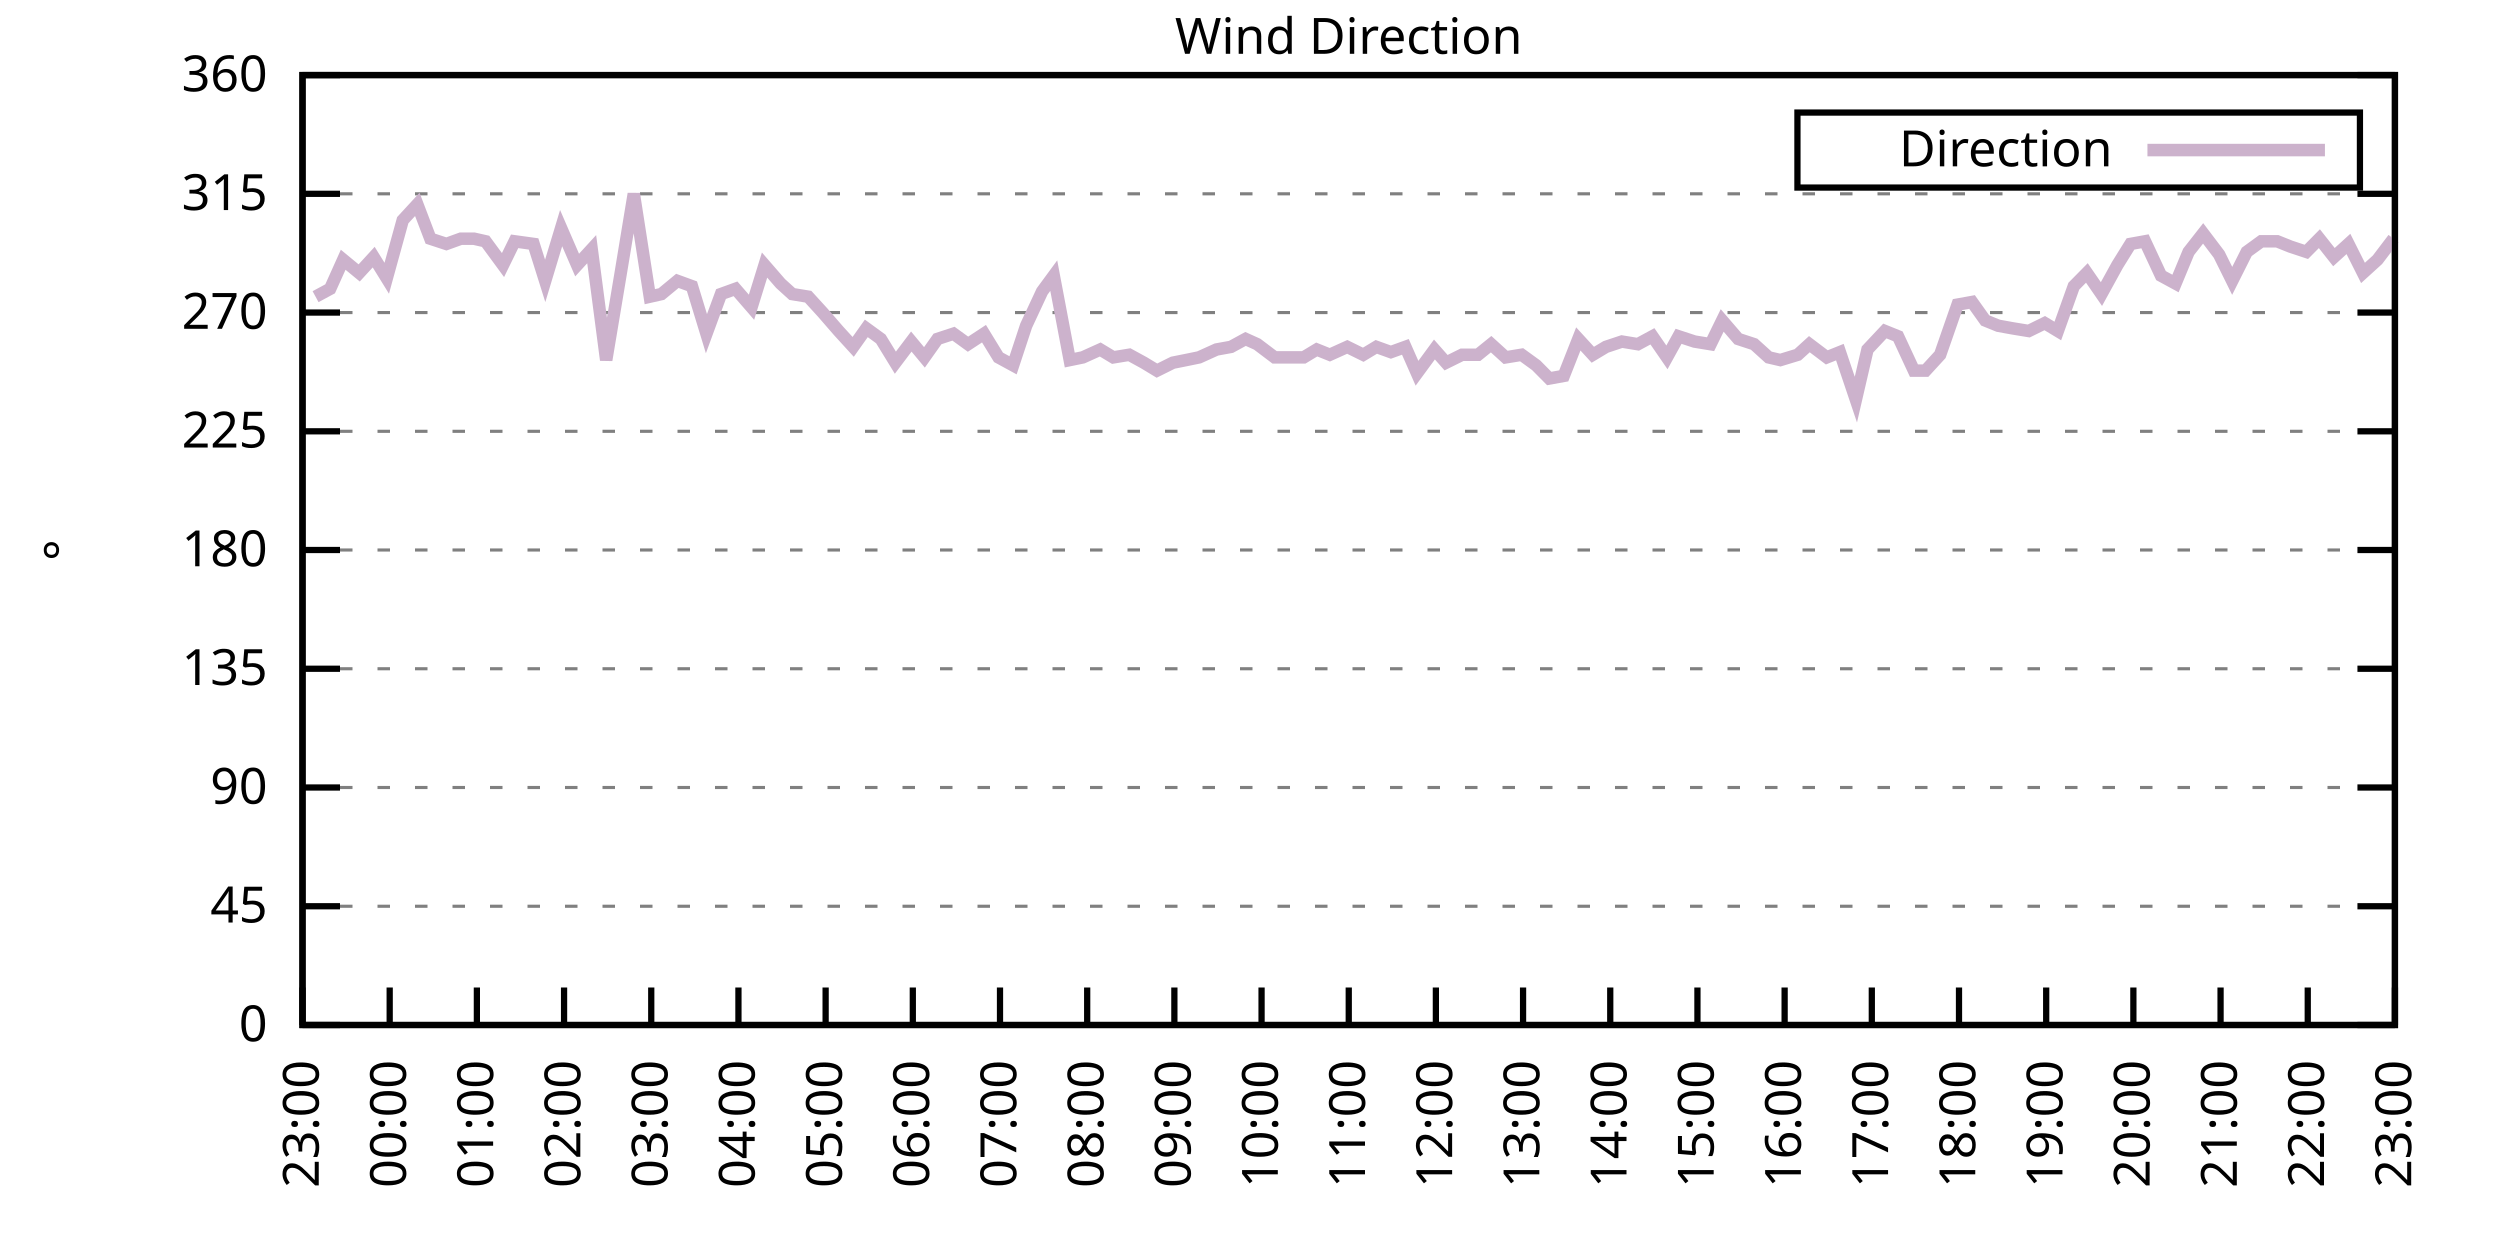
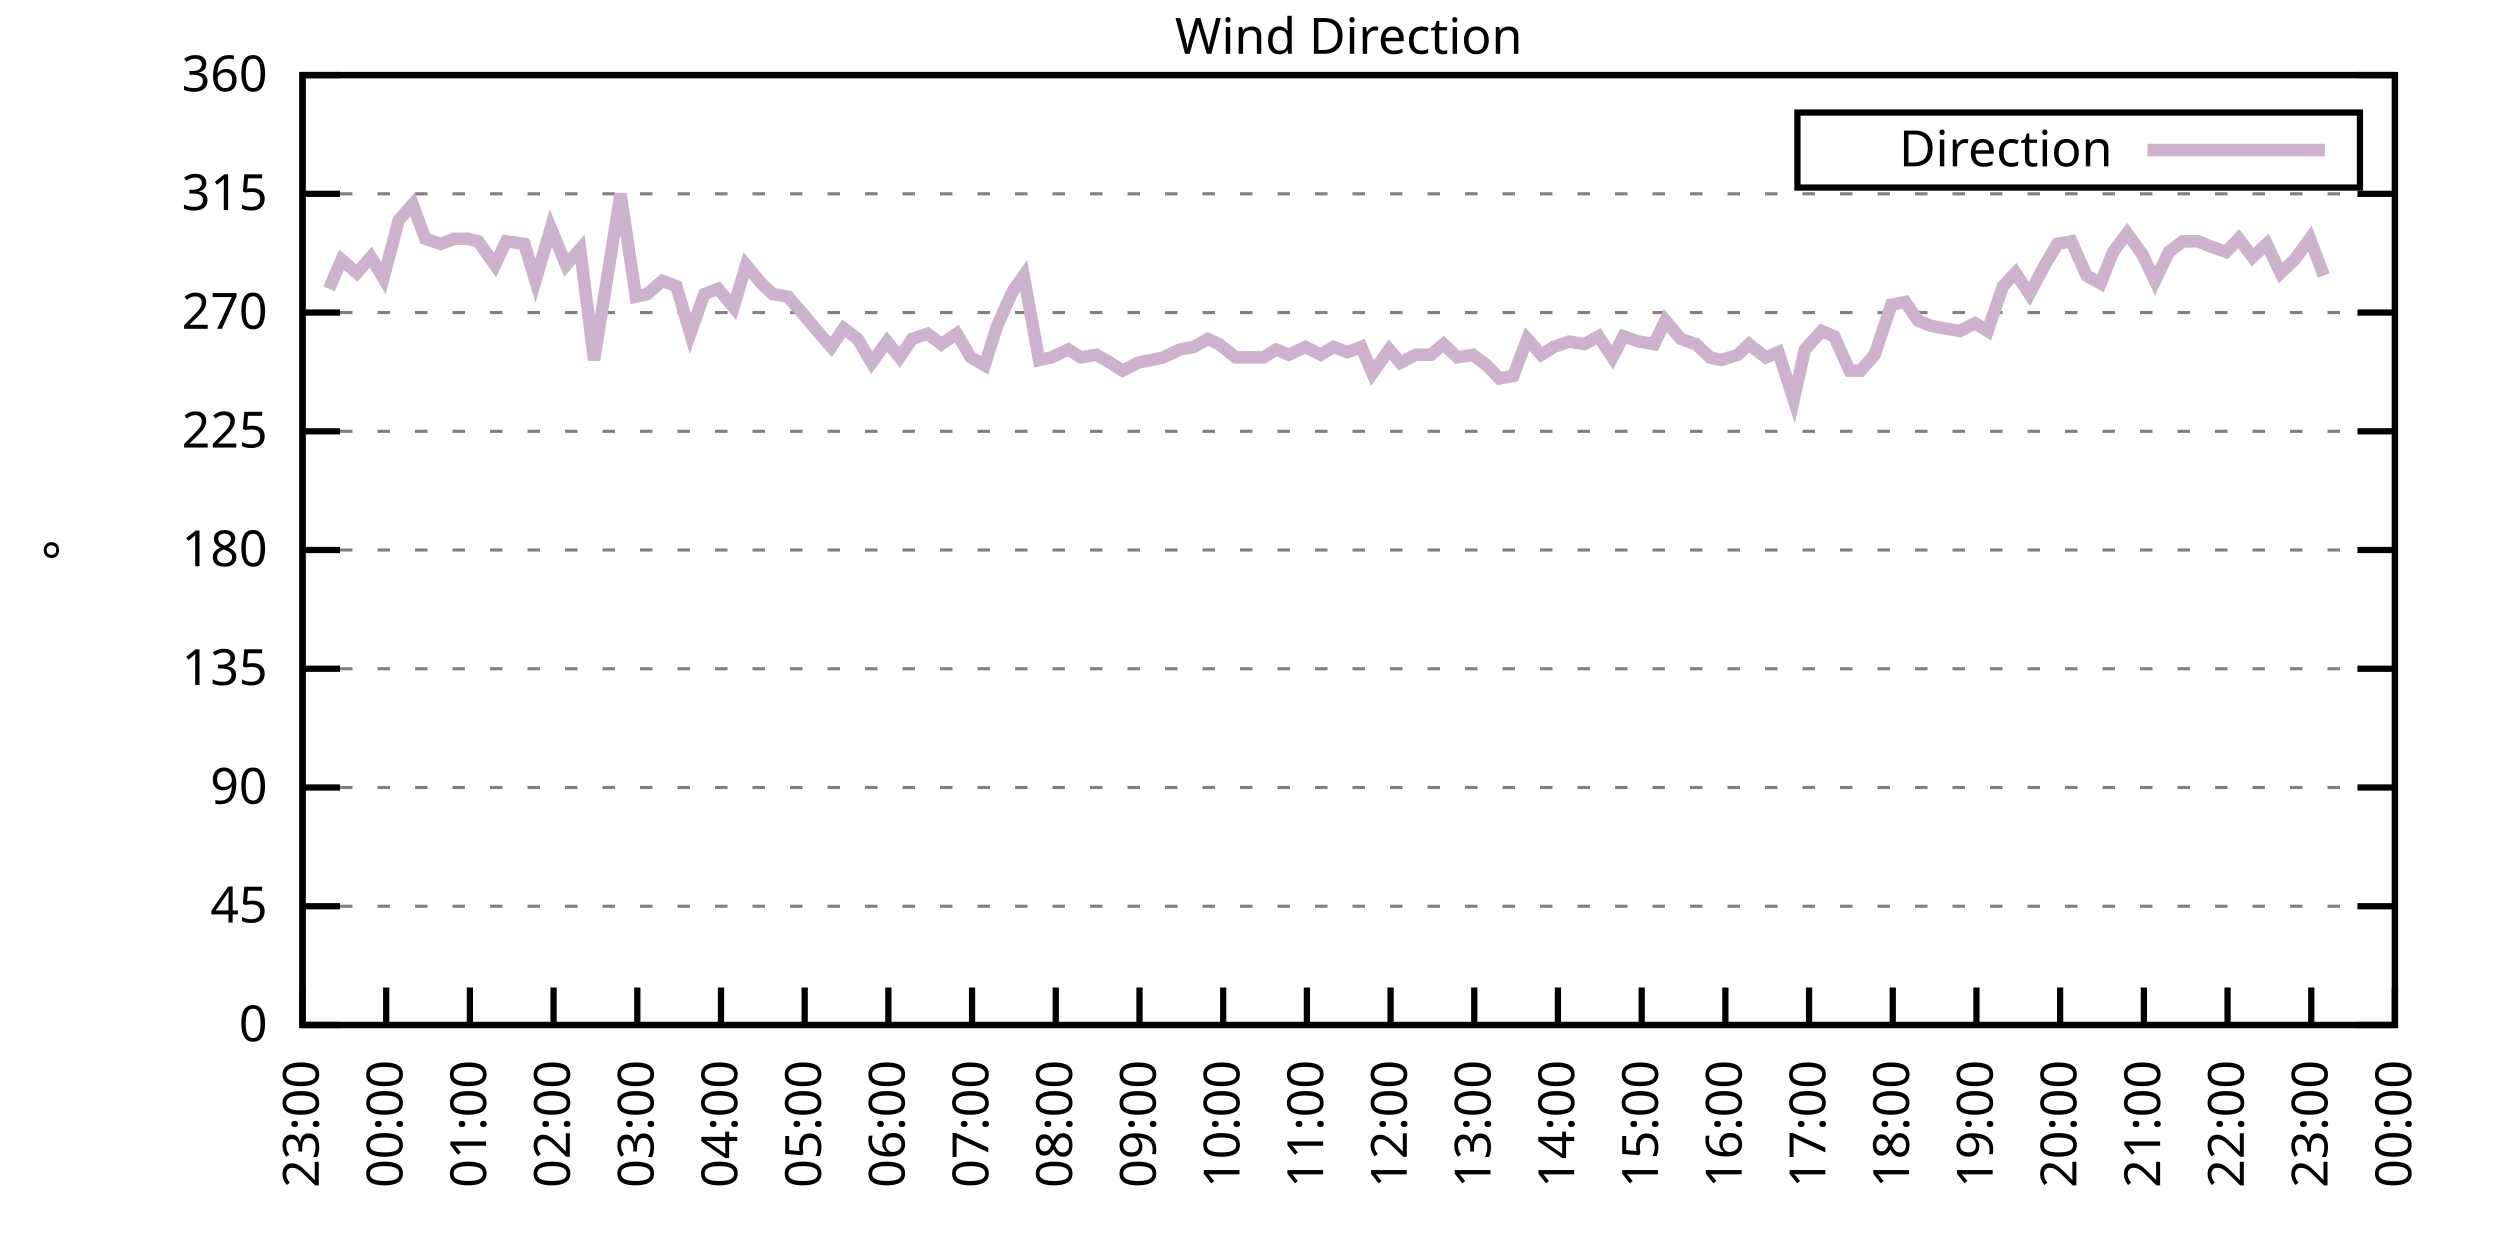
<svg xmlns="http://www.w3.org/2000/svg" xmlns:xlink="http://www.w3.org/1999/xlink" width="400" height="200" viewBox="0 0 400 200">
  <g id="gnuplot_canvas">
    <rect x="0" y="0" width="400" height="200" fill="none" />
    <defs>
      <circle id="gpDot" r="0.5" stroke-width="0.5" stroke="currentColor" />
      <path id="gpPt0" stroke-width="0.333" stroke="currentColor" d="M-1,0 h2 M0,-1 v2" />
      <path id="gpPt1" stroke-width="0.333" stroke="currentColor" d="M-1,-1 L1,1 M1,-1 L-1,1" />
      <path id="gpPt2" stroke-width="0.333" stroke="currentColor" d="M-1,0 L1,0 M0,-1 L0,1 M-1,-1 L1,1 M-1,1 L1,-1" />
      <rect id="gpPt3" stroke-width="0.333" stroke="currentColor" x="-1" y="-1" width="2" height="2" />
      <rect id="gpPt4" stroke-width="0.333" stroke="currentColor" fill="currentColor" x="-1" y="-1" width="2" height="2" />
      <circle id="gpPt5" stroke-width="0.333" stroke="currentColor" cx="0" cy="0" r="1" />
      <use xlink:href="#gpPt5" id="gpPt6" fill="currentColor" stroke="none" />
      <path id="gpPt7" stroke-width="0.333" stroke="currentColor" d="M0,-1.33 L-1.33,0.67 L1.33,0.67 z" />
      <use xlink:href="#gpPt7" id="gpPt8" fill="currentColor" stroke="none" />
      <use xlink:href="#gpPt7" id="gpPt9" stroke="currentColor" transform="rotate(180)" />
      <use xlink:href="#gpPt9" id="gpPt10" fill="currentColor" stroke="none" />
      <use xlink:href="#gpPt3" id="gpPt11" stroke="currentColor" transform="rotate(45)" />
      <use xlink:href="#gpPt11" id="gpPt12" fill="currentColor" stroke="none" />
      <path id="gpPt13" stroke-width="0.333" stroke="currentColor" d="M0,1.330 L1.265,0.411 L0.782,-1.067 L-0.782,-1.076 L-1.265,0.411 z" />
      <use xlink:href="#gpPt13" id="gpPt14" fill="currentColor" stroke="none" />
      <filter id="textbox" filterUnits="objectBoundingBox" x="0" y="0" height="1" width="1">
        <feFlood flood-color="white" flood-opacity="1" result="bgnd" />
        <feComposite in="SourceGraphic" in2="bgnd" operator="atop" />
      </filter>
      <filter id="greybox" filterUnits="objectBoundingBox" x="0" y="0" height="1" width="1">
        <feFlood flood-color="lightgrey" flood-opacity="1" result="grey" />
        <feComposite in="SourceGraphic" in2="grey" operator="atop" />
      </filter>
    </defs>
    <g fill="none" color="white" stroke="currentColor" stroke-width="1.00" stroke-linecap="butt" stroke-linejoin="miter">
</g>
    <g fill="none" color="black" stroke="currentColor" stroke-width="1.00" stroke-linecap="butt" stroke-linejoin="miter">
      <g stroke="none" shape-rendering="crispEdges">
        <polygon fill="rgb(255, 255, 255)" points="48.40,164.00 383.18,164.00 383.18,12.02 48.40,12.02 " />
      </g>
    </g>
    <g fill="none" color="black" stroke="currentColor" stroke-width="1.00" stroke-linecap="butt" stroke-linejoin="miter">
</g>
    <g fill="none" color="black" stroke="black" stroke-width="0.50" stroke-linecap="butt" stroke-linejoin="miter">
</g>
    <g fill="none" color="gray" stroke="currentColor" stroke-width="0.50" stroke-linecap="butt" stroke-linejoin="miter">
      <path stroke="gray" stroke-dasharray="2,4" class="gridline" d="M48.40,164.00 L383.19,164.00  " />
    </g>
    <g fill="none" color="gray" stroke="gray" stroke-width="1.00" stroke-linecap="butt" stroke-linejoin="miter">
</g>
    <g fill="none" color="black" stroke="currentColor" stroke-width="1.00" stroke-linecap="butt" stroke-linejoin="miter">
      <path stroke="black" d="M48.40,164.00 L54.40,164.00 M383.19,164.00 L377.19,164.00  " />
      <g transform="translate(42.80,166.60)" stroke="none" fill="black" font-family="Sans" font-size="8.00" text-anchor="end">
        <text>
          <tspan font-family="Sans"> 0</tspan>
        </text>
      </g>
    </g>
    <g fill="none" color="black" stroke="currentColor" stroke-width="1.00" stroke-linecap="butt" stroke-linejoin="miter">
</g>
    <g fill="none" color="black" stroke="black" stroke-width="0.50" stroke-linecap="butt" stroke-linejoin="miter">
</g>
    <g fill="none" color="gray" stroke="currentColor" stroke-width="0.50" stroke-linecap="butt" stroke-linejoin="miter">
      <path stroke="gray" stroke-dasharray="2,4" class="gridline" d="M48.40,145.00 L383.19,145.00  " />
    </g>
    <g fill="none" color="gray" stroke="gray" stroke-width="1.00" stroke-linecap="butt" stroke-linejoin="miter">
</g>
    <g fill="none" color="black" stroke="currentColor" stroke-width="1.00" stroke-linecap="butt" stroke-linejoin="miter">
      <path stroke="black" d="M48.40,145.00 L54.40,145.00 M383.19,145.00 L377.19,145.00  " />
      <g transform="translate(42.80,147.60)" stroke="none" fill="black" font-family="Sans" font-size="8.00" text-anchor="end">
        <text>
          <tspan font-family="Sans"> 45</tspan>
        </text>
      </g>
    </g>
    <g fill="none" color="black" stroke="currentColor" stroke-width="1.00" stroke-linecap="butt" stroke-linejoin="miter">
</g>
    <g fill="none" color="black" stroke="black" stroke-width="0.50" stroke-linecap="butt" stroke-linejoin="miter">
</g>
    <g fill="none" color="gray" stroke="currentColor" stroke-width="0.50" stroke-linecap="butt" stroke-linejoin="miter">
      <path stroke="gray" stroke-dasharray="2,4" class="gridline" d="M48.40,126.00 L383.19,126.00  " />
    </g>
    <g fill="none" color="gray" stroke="gray" stroke-width="1.00" stroke-linecap="butt" stroke-linejoin="miter">
</g>
    <g fill="none" color="black" stroke="currentColor" stroke-width="1.00" stroke-linecap="butt" stroke-linejoin="miter">
      <path stroke="black" d="M48.40,126.00 L54.40,126.00 M383.19,126.00 L377.19,126.00  " />
      <g transform="translate(42.80,128.60)" stroke="none" fill="black" font-family="Sans" font-size="8.00" text-anchor="end">
        <text>
          <tspan font-family="Sans"> 90</tspan>
        </text>
      </g>
    </g>
    <g fill="none" color="black" stroke="currentColor" stroke-width="1.00" stroke-linecap="butt" stroke-linejoin="miter">
</g>
    <g fill="none" color="black" stroke="black" stroke-width="0.50" stroke-linecap="butt" stroke-linejoin="miter">
</g>
    <g fill="none" color="gray" stroke="currentColor" stroke-width="0.50" stroke-linecap="butt" stroke-linejoin="miter">
      <path stroke="gray" stroke-dasharray="2,4" class="gridline" d="M48.40,107.00 L383.19,107.00  " />
    </g>
    <g fill="none" color="gray" stroke="gray" stroke-width="1.00" stroke-linecap="butt" stroke-linejoin="miter">
</g>
    <g fill="none" color="black" stroke="currentColor" stroke-width="1.00" stroke-linecap="butt" stroke-linejoin="miter">
      <path stroke="black" d="M48.40,107.00 L54.40,107.00 M383.19,107.00 L377.19,107.00  " />
      <g transform="translate(42.80,109.60)" stroke="none" fill="black" font-family="Sans" font-size="8.00" text-anchor="end">
        <text>
          <tspan font-family="Sans"> 135</tspan>
        </text>
      </g>
    </g>
    <g fill="none" color="black" stroke="currentColor" stroke-width="1.00" stroke-linecap="butt" stroke-linejoin="miter">
</g>
    <g fill="none" color="black" stroke="black" stroke-width="0.50" stroke-linecap="butt" stroke-linejoin="miter">
</g>
    <g fill="none" color="gray" stroke="currentColor" stroke-width="0.50" stroke-linecap="butt" stroke-linejoin="miter">
      <path stroke="gray" stroke-dasharray="2,4" class="gridline" d="M48.40,88.00 L383.19,88.00  " />
    </g>
    <g fill="none" color="gray" stroke="gray" stroke-width="1.00" stroke-linecap="butt" stroke-linejoin="miter">
</g>
    <g fill="none" color="black" stroke="currentColor" stroke-width="1.00" stroke-linecap="butt" stroke-linejoin="miter">
      <path stroke="black" d="M48.40,88.00 L54.40,88.00 M383.19,88.00 L377.19,88.00  " />
      <g transform="translate(42.80,90.60)" stroke="none" fill="black" font-family="Sans" font-size="8.00" text-anchor="end">
        <text>
          <tspan font-family="Sans"> 180</tspan>
        </text>
      </g>
    </g>
    <g fill="none" color="black" stroke="currentColor" stroke-width="1.00" stroke-linecap="butt" stroke-linejoin="miter">
</g>
    <g fill="none" color="black" stroke="black" stroke-width="0.50" stroke-linecap="butt" stroke-linejoin="miter">
</g>
    <g fill="none" color="gray" stroke="currentColor" stroke-width="0.50" stroke-linecap="butt" stroke-linejoin="miter">
      <path stroke="gray" stroke-dasharray="2,4" class="gridline" d="M48.40,69.01 L383.19,69.01  " />
    </g>
    <g fill="none" color="gray" stroke="gray" stroke-width="1.00" stroke-linecap="butt" stroke-linejoin="miter">
</g>
    <g fill="none" color="black" stroke="currentColor" stroke-width="1.00" stroke-linecap="butt" stroke-linejoin="miter">
      <path stroke="black" d="M48.40,69.01 L54.40,69.01 M383.19,69.01 L377.19,69.01  " />
      <g transform="translate(42.80,71.61)" stroke="none" fill="black" font-family="Sans" font-size="8.00" text-anchor="end">
        <text>
          <tspan font-family="Sans"> 225</tspan>
        </text>
      </g>
    </g>
    <g fill="none" color="black" stroke="currentColor" stroke-width="1.00" stroke-linecap="butt" stroke-linejoin="miter">
</g>
    <g fill="none" color="black" stroke="black" stroke-width="0.50" stroke-linecap="butt" stroke-linejoin="miter">
</g>
    <g fill="none" color="gray" stroke="currentColor" stroke-width="0.50" stroke-linecap="butt" stroke-linejoin="miter">
      <path stroke="gray" stroke-dasharray="2,4" class="gridline" d="M48.40,50.01 L383.19,50.01  " />
    </g>
    <g fill="none" color="gray" stroke="gray" stroke-width="1.00" stroke-linecap="butt" stroke-linejoin="miter">
</g>
    <g fill="none" color="black" stroke="currentColor" stroke-width="1.00" stroke-linecap="butt" stroke-linejoin="miter">
      <path stroke="black" d="M48.40,50.01 L54.40,50.01 M383.19,50.01 L377.19,50.01  " />
      <g transform="translate(42.80,52.61)" stroke="none" fill="black" font-family="Sans" font-size="8.00" text-anchor="end">
        <text>
          <tspan font-family="Sans"> 270</tspan>
        </text>
      </g>
    </g>
    <g fill="none" color="black" stroke="currentColor" stroke-width="1.00" stroke-linecap="butt" stroke-linejoin="miter">
</g>
    <g fill="none" color="black" stroke="black" stroke-width="0.50" stroke-linecap="butt" stroke-linejoin="miter">
</g>
    <g fill="none" color="gray" stroke="currentColor" stroke-width="0.50" stroke-linecap="butt" stroke-linejoin="miter">
      <path stroke="gray" stroke-dasharray="2,4" class="gridline" d="M48.40,31.01 L383.19,31.01  " />
    </g>
    <g fill="none" color="gray" stroke="gray" stroke-width="1.00" stroke-linecap="butt" stroke-linejoin="miter">
</g>
    <g fill="none" color="black" stroke="currentColor" stroke-width="1.00" stroke-linecap="butt" stroke-linejoin="miter">
      <path stroke="black" d="M48.40,31.01 L54.40,31.01 M383.19,31.01 L377.19,31.01  " />
      <g transform="translate(42.80,33.61)" stroke="none" fill="black" font-family="Sans" font-size="8.00" text-anchor="end">
        <text>
          <tspan font-family="Sans"> 315</tspan>
        </text>
      </g>
    </g>
    <g fill="none" color="black" stroke="currentColor" stroke-width="1.00" stroke-linecap="butt" stroke-linejoin="miter">
</g>
    <g fill="none" color="black" stroke="black" stroke-width="0.50" stroke-linecap="butt" stroke-linejoin="miter">
</g>
    <g fill="none" color="gray" stroke="currentColor" stroke-width="0.50" stroke-linecap="butt" stroke-linejoin="miter">
      <path stroke="gray" stroke-dasharray="2,4" class="gridline" d="M48.40,12.01 L383.19,12.01  " />
    </g>
    <g fill="none" color="gray" stroke="gray" stroke-width="1.00" stroke-linecap="butt" stroke-linejoin="miter">
</g>
    <g fill="none" color="black" stroke="currentColor" stroke-width="1.00" stroke-linecap="butt" stroke-linejoin="miter">
      <path stroke="black" d="M48.40,12.01 L54.40,12.01 M383.19,12.01 L377.19,12.01  " />
      <g transform="translate(42.80,14.61)" stroke="none" fill="black" font-family="Sans" font-size="8.00" text-anchor="end">
        <text>
          <tspan font-family="Sans"> 360</tspan>
        </text>
      </g>
    </g>
    <g fill="none" color="black" stroke="currentColor" stroke-width="1.00" stroke-linecap="butt" stroke-linejoin="miter">
      <path stroke="black" d="M48.40,164.00 L48.40,158.00  " />
      <g transform="translate(51.00,169.60) rotate(270.00)" stroke="none" fill="black" font-family="Sans" font-size="8.00" text-anchor="end">
        <text>
          <tspan font-family="Sans">23:00</tspan>
        </text>
      </g>
    </g>
    <g fill="none" color="black" stroke="currentColor" stroke-width="1.00" stroke-linecap="butt" stroke-linejoin="miter">
-       <path stroke="black" d="M62.35,164.00 L62.35,158.00  " />
-       <g transform="translate(64.95,169.60) rotate(270.00)" stroke="none" fill="black" font-family="Sans" font-size="8.00" text-anchor="end">
+       <path stroke="black" d="M61.79,164.00 L61.79,158.00  " />
+       <g transform="translate(64.39,169.60) rotate(270.00)" stroke="none" fill="black" font-family="Sans" font-size="8.00" text-anchor="end">
        <text>
          <tspan font-family="Sans">00:00</tspan>
        </text>
      </g>
    </g>
    <g fill="none" color="black" stroke="currentColor" stroke-width="1.00" stroke-linecap="butt" stroke-linejoin="miter">
-       <path stroke="black" d="M76.30,164.00 L76.30,158.00  " />
-       <g transform="translate(78.90,169.60) rotate(270.00)" stroke="none" fill="black" font-family="Sans" font-size="8.00" text-anchor="end">
+       <path stroke="black" d="M75.18,164.00 L75.18,158.00  " />
+       <g transform="translate(77.78,169.60) rotate(270.00)" stroke="none" fill="black" font-family="Sans" font-size="8.00" text-anchor="end">
        <text>
          <tspan font-family="Sans">01:00</tspan>
        </text>
      </g>
    </g>
    <g fill="none" color="black" stroke="currentColor" stroke-width="1.00" stroke-linecap="butt" stroke-linejoin="miter">
-       <path stroke="black" d="M90.25,164.00 L90.25,158.00  " />
-       <g transform="translate(92.85,169.60) rotate(270.00)" stroke="none" fill="black" font-family="Sans" font-size="8.00" text-anchor="end">
+       <path stroke="black" d="M88.57,164.00 L88.57,158.00  " />
+       <g transform="translate(91.17,169.60) rotate(270.00)" stroke="none" fill="black" font-family="Sans" font-size="8.00" text-anchor="end">
        <text>
          <tspan font-family="Sans">02:00</tspan>
        </text>
      </g>
    </g>
    <g fill="none" color="black" stroke="currentColor" stroke-width="1.00" stroke-linecap="butt" stroke-linejoin="miter">
-       <path stroke="black" d="M104.20,164.00 L104.20,158.00  " />
-       <g transform="translate(106.80,169.60) rotate(270.00)" stroke="none" fill="black" font-family="Sans" font-size="8.00" text-anchor="end">
+       <path stroke="black" d="M101.97,164.00 L101.97,158.00  " />
+       <g transform="translate(104.57,169.60) rotate(270.00)" stroke="none" fill="black" font-family="Sans" font-size="8.00" text-anchor="end">
        <text>
          <tspan font-family="Sans">03:00</tspan>
        </text>
      </g>
    </g>
    <g fill="none" color="black" stroke="currentColor" stroke-width="1.00" stroke-linecap="butt" stroke-linejoin="miter">
-       <path stroke="black" d="M118.15,164.00 L118.15,158.00  " />
-       <g transform="translate(120.75,169.60) rotate(270.00)" stroke="none" fill="black" font-family="Sans" font-size="8.00" text-anchor="end">
+       <path stroke="black" d="M115.36,164.00 L115.36,158.00  " />
+       <g transform="translate(117.96,169.60) rotate(270.00)" stroke="none" fill="black" font-family="Sans" font-size="8.00" text-anchor="end">
        <text>
          <tspan font-family="Sans">04:00</tspan>
        </text>
      </g>
    </g>
    <g fill="none" color="black" stroke="currentColor" stroke-width="1.00" stroke-linecap="butt" stroke-linejoin="miter">
-       <path stroke="black" d="M132.10,164.00 L132.10,158.00  " />
-       <g transform="translate(134.70,169.60) rotate(270.00)" stroke="none" fill="black" font-family="Sans" font-size="8.00" text-anchor="end">
+       <path stroke="black" d="M128.75,164.00 L128.75,158.00  " />
+       <g transform="translate(131.35,169.60) rotate(270.00)" stroke="none" fill="black" font-family="Sans" font-size="8.00" text-anchor="end">
        <text>
          <tspan font-family="Sans">05:00</tspan>
        </text>
      </g>
    </g>
    <g fill="none" color="black" stroke="currentColor" stroke-width="1.00" stroke-linecap="butt" stroke-linejoin="miter">
-       <path stroke="black" d="M146.05,164.00 L146.05,158.00  " />
-       <g transform="translate(148.65,169.60) rotate(270.00)" stroke="none" fill="black" font-family="Sans" font-size="8.00" text-anchor="end">
+       <path stroke="black" d="M142.14,164.00 L142.14,158.00  " />
+       <g transform="translate(144.74,169.60) rotate(270.00)" stroke="none" fill="black" font-family="Sans" font-size="8.00" text-anchor="end">
        <text>
          <tspan font-family="Sans">06:00</tspan>
        </text>
      </g>
    </g>
    <g fill="none" color="black" stroke="currentColor" stroke-width="1.00" stroke-linecap="butt" stroke-linejoin="miter">
-       <path stroke="black" d="M160.00,164.00 L160.00,158.00  " />
-       <g transform="translate(162.60,169.60) rotate(270.00)" stroke="none" fill="black" font-family="Sans" font-size="8.00" text-anchor="end">
+       <path stroke="black" d="M155.53,164.00 L155.53,158.00  " />
+       <g transform="translate(158.13,169.60) rotate(270.00)" stroke="none" fill="black" font-family="Sans" font-size="8.00" text-anchor="end">
        <text>
          <tspan font-family="Sans">07:00</tspan>
        </text>
      </g>
    </g>
    <g fill="none" color="black" stroke="currentColor" stroke-width="1.00" stroke-linecap="butt" stroke-linejoin="miter">
-       <path stroke="black" d="M173.95,164.00 L173.95,158.00  " />
-       <g transform="translate(176.55,169.60) rotate(270.00)" stroke="none" fill="black" font-family="Sans" font-size="8.00" text-anchor="end">
+       <path stroke="black" d="M168.92,164.00 L168.92,158.00  " />
+       <g transform="translate(171.52,169.60) rotate(270.00)" stroke="none" fill="black" font-family="Sans" font-size="8.00" text-anchor="end">
        <text>
          <tspan font-family="Sans">08:00</tspan>
        </text>
      </g>
    </g>
    <g fill="none" color="black" stroke="currentColor" stroke-width="1.00" stroke-linecap="butt" stroke-linejoin="miter">
-       <path stroke="black" d="M187.90,164.00 L187.90,158.00  " />
-       <g transform="translate(190.50,169.60) rotate(270.00)" stroke="none" fill="black" font-family="Sans" font-size="8.00" text-anchor="end">
+       <path stroke="black" d="M182.32,164.00 L182.32,158.00  " />
+       <g transform="translate(184.92,169.60) rotate(270.00)" stroke="none" fill="black" font-family="Sans" font-size="8.00" text-anchor="end">
        <text>
          <tspan font-family="Sans">09:00</tspan>
        </text>
      </g>
    </g>
    <g fill="none" color="black" stroke="currentColor" stroke-width="1.00" stroke-linecap="butt" stroke-linejoin="miter">
-       <path stroke="black" d="M201.85,164.00 L201.85,158.00  " />
-       <g transform="translate(204.45,169.60) rotate(270.00)" stroke="none" fill="black" font-family="Sans" font-size="8.00" text-anchor="end">
+       <path stroke="black" d="M195.71,164.00 L195.71,158.00  " />
+       <g transform="translate(198.31,169.60) rotate(270.00)" stroke="none" fill="black" font-family="Sans" font-size="8.00" text-anchor="end">
        <text>
          <tspan font-family="Sans">10:00</tspan>
        </text>
      </g>
    </g>
    <g fill="none" color="black" stroke="currentColor" stroke-width="1.00" stroke-linecap="butt" stroke-linejoin="miter">
-       <path stroke="black" d="M215.80,164.00 L215.80,158.00  " />
-       <g transform="translate(218.40,169.60) rotate(270.00)" stroke="none" fill="black" font-family="Sans" font-size="8.00" text-anchor="end">
+       <path stroke="black" d="M209.10,164.00 L209.10,158.00  " />
+       <g transform="translate(211.70,169.60) rotate(270.00)" stroke="none" fill="black" font-family="Sans" font-size="8.00" text-anchor="end">
        <text>
          <tspan font-family="Sans">11:00</tspan>
        </text>
      </g>
    </g>
    <g fill="none" color="black" stroke="currentColor" stroke-width="1.00" stroke-linecap="butt" stroke-linejoin="miter">
-       <path stroke="black" d="M229.74,164.00 L229.74,158.00  " />
-       <g transform="translate(232.34,169.60) rotate(270.00)" stroke="none" fill="black" font-family="Sans" font-size="8.00" text-anchor="end">
+       <path stroke="black" d="M222.49,164.00 L222.49,158.00  " />
+       <g transform="translate(225.09,169.60) rotate(270.00)" stroke="none" fill="black" font-family="Sans" font-size="8.00" text-anchor="end">
        <text>
          <tspan font-family="Sans">12:00</tspan>
        </text>
      </g>
    </g>
    <g fill="none" color="black" stroke="currentColor" stroke-width="1.00" stroke-linecap="butt" stroke-linejoin="miter">
-       <path stroke="black" d="M243.69,164.00 L243.69,158.00  " />
-       <g transform="translate(246.29,169.60) rotate(270.00)" stroke="none" fill="black" font-family="Sans" font-size="8.00" text-anchor="end">
+       <path stroke="black" d="M235.88,164.00 L235.88,158.00  " />
+       <g transform="translate(238.48,169.60) rotate(270.00)" stroke="none" fill="black" font-family="Sans" font-size="8.00" text-anchor="end">
        <text>
          <tspan font-family="Sans">13:00</tspan>
        </text>
      </g>
    </g>
    <g fill="none" color="black" stroke="currentColor" stroke-width="1.00" stroke-linecap="butt" stroke-linejoin="miter">
-       <path stroke="black" d="M257.64,164.00 L257.64,158.00  " />
-       <g transform="translate(260.24,169.60) rotate(270.00)" stroke="none" fill="black" font-family="Sans" font-size="8.00" text-anchor="end">
+       <path stroke="black" d="M249.27,164.00 L249.27,158.00  " />
+       <g transform="translate(251.87,169.60) rotate(270.00)" stroke="none" fill="black" font-family="Sans" font-size="8.00" text-anchor="end">
        <text>
          <tspan font-family="Sans">14:00</tspan>
        </text>
      </g>
    </g>
    <g fill="none" color="black" stroke="currentColor" stroke-width="1.00" stroke-linecap="butt" stroke-linejoin="miter">
-       <path stroke="black" d="M271.59,164.00 L271.59,158.00  " />
-       <g transform="translate(274.19,169.60) rotate(270.00)" stroke="none" fill="black" font-family="Sans" font-size="8.00" text-anchor="end">
+       <path stroke="black" d="M262.67,164.00 L262.67,158.00  " />
+       <g transform="translate(265.27,169.60) rotate(270.00)" stroke="none" fill="black" font-family="Sans" font-size="8.00" text-anchor="end">
        <text>
          <tspan font-family="Sans">15:00</tspan>
        </text>
      </g>
    </g>
    <g fill="none" color="black" stroke="currentColor" stroke-width="1.00" stroke-linecap="butt" stroke-linejoin="miter">
-       <path stroke="black" d="M285.54,164.00 L285.54,158.00  " />
-       <g transform="translate(288.14,169.60) rotate(270.00)" stroke="none" fill="black" font-family="Sans" font-size="8.00" text-anchor="end">
+       <path stroke="black" d="M276.06,164.00 L276.06,158.00  " />
+       <g transform="translate(278.66,169.60) rotate(270.00)" stroke="none" fill="black" font-family="Sans" font-size="8.00" text-anchor="end">
        <text>
          <tspan font-family="Sans">16:00</tspan>
        </text>
      </g>
    </g>
    <g fill="none" color="black" stroke="currentColor" stroke-width="1.00" stroke-linecap="butt" stroke-linejoin="miter">
-       <path stroke="black" d="M299.49,164.00 L299.49,158.00  " />
-       <g transform="translate(302.09,169.60) rotate(270.00)" stroke="none" fill="black" font-family="Sans" font-size="8.00" text-anchor="end">
+       <path stroke="black" d="M289.45,164.00 L289.45,158.00  " />
+       <g transform="translate(292.05,169.60) rotate(270.00)" stroke="none" fill="black" font-family="Sans" font-size="8.00" text-anchor="end">
        <text>
          <tspan font-family="Sans">17:00</tspan>
        </text>
      </g>
    </g>
    <g fill="none" color="black" stroke="currentColor" stroke-width="1.00" stroke-linecap="butt" stroke-linejoin="miter">
-       <path stroke="black" d="M313.44,164.00 L313.44,158.00  " />
-       <g transform="translate(316.04,169.60) rotate(270.00)" stroke="none" fill="black" font-family="Sans" font-size="8.00" text-anchor="end">
+       <path stroke="black" d="M302.84,164.00 L302.84,158.00  " />
+       <g transform="translate(305.44,169.60) rotate(270.00)" stroke="none" fill="black" font-family="Sans" font-size="8.00" text-anchor="end">
        <text>
          <tspan font-family="Sans">18:00</tspan>
        </text>
      </g>
    </g>
    <g fill="none" color="black" stroke="currentColor" stroke-width="1.00" stroke-linecap="butt" stroke-linejoin="miter">
-       <path stroke="black" d="M327.39,164.00 L327.39,158.00  " />
-       <g transform="translate(329.99,169.60) rotate(270.00)" stroke="none" fill="black" font-family="Sans" font-size="8.00" text-anchor="end">
+       <path stroke="black" d="M316.23,164.00 L316.23,158.00  " />
+       <g transform="translate(318.83,169.60) rotate(270.00)" stroke="none" fill="black" font-family="Sans" font-size="8.00" text-anchor="end">
        <text>
          <tspan font-family="Sans">19:00</tspan>
        </text>
      </g>
    </g>
    <g fill="none" color="black" stroke="currentColor" stroke-width="1.00" stroke-linecap="butt" stroke-linejoin="miter">
-       <path stroke="black" d="M341.34,164.00 L341.34,158.00  " />
-       <g transform="translate(343.94,169.60) rotate(270.00)" stroke="none" fill="black" font-family="Sans" font-size="8.00" text-anchor="end">
+       <path stroke="black" d="M329.62,164.00 L329.62,158.00  " />
+       <g transform="translate(332.22,169.60) rotate(270.00)" stroke="none" fill="black" font-family="Sans" font-size="8.00" text-anchor="end">
        <text>
          <tspan font-family="Sans">20:00</tspan>
        </text>
      </g>
    </g>
    <g fill="none" color="black" stroke="currentColor" stroke-width="1.00" stroke-linecap="butt" stroke-linejoin="miter">
-       <path stroke="black" d="M355.29,164.00 L355.29,158.00  " />
-       <g transform="translate(357.89,169.60) rotate(270.00)" stroke="none" fill="black" font-family="Sans" font-size="8.00" text-anchor="end">
+       <path stroke="black" d="M343.02,164.00 L343.02,158.00  " />
+       <g transform="translate(345.62,169.60) rotate(270.00)" stroke="none" fill="black" font-family="Sans" font-size="8.00" text-anchor="end">
        <text>
          <tspan font-family="Sans">21:00</tspan>
        </text>
      </g>
    </g>
    <g fill="none" color="black" stroke="currentColor" stroke-width="1.00" stroke-linecap="butt" stroke-linejoin="miter">
-       <path stroke="black" d="M369.24,164.00 L369.24,158.00  " />
-       <g transform="translate(371.84,169.60) rotate(270.00)" stroke="none" fill="black" font-family="Sans" font-size="8.00" text-anchor="end">
+       <path stroke="black" d="M356.41,164.00 L356.41,158.00  " />
+       <g transform="translate(359.01,169.60) rotate(270.00)" stroke="none" fill="black" font-family="Sans" font-size="8.00" text-anchor="end">
        <text>
          <tspan font-family="Sans">22:00</tspan>
+         </text>
+       </g>
+     </g>
+     <g fill="none" color="black" stroke="currentColor" stroke-width="1.00" stroke-linecap="butt" stroke-linejoin="miter">
+       <path stroke="black" d="M369.80,164.00 L369.80,158.00  " />
+       <g transform="translate(372.40,169.60) rotate(270.00)" stroke="none" fill="black" font-family="Sans" font-size="8.00" text-anchor="end">
+         <text>
+           <tspan font-family="Sans">23:00</tspan>
        </text>
      </g>
    </g>
    <g fill="none" color="black" stroke="currentColor" stroke-width="1.00" stroke-linecap="butt" stroke-linejoin="miter">
      <path stroke="black" d="M383.19,164.00 L383.19,158.00  " />
      <g transform="translate(385.79,169.60) rotate(270.00)" stroke="none" fill="black" font-family="Sans" font-size="8.00" text-anchor="end">
        <text>
-           <tspan font-family="Sans">23:00</tspan>
+           <tspan font-family="Sans">00:00</tspan>
        </text>
      </g>
    </g>
    <g fill="none" color="black" stroke="currentColor" stroke-width="1.00" stroke-linecap="butt" stroke-linejoin="miter">
</g>
    <g fill="none" color="black" stroke="currentColor" stroke-width="1.00" stroke-linecap="butt" stroke-linejoin="miter">
      <path stroke="black" d="M48.40,12.01 L48.40,164.00 L383.19,164.00 L383.19,12.01 L48.40,12.01 Z  " />
    </g>
    <g fill="none" color="black" stroke="currentColor" stroke-width="1.00" stroke-linecap="butt" stroke-linejoin="miter">
</g>
    <g fill="none" color="black" stroke="currentColor" stroke-width="1.00" stroke-linecap="butt" stroke-linejoin="miter">
      <path stroke="black" d="M287.59,30.01 L287.59,18.01 L377.59,18.01 L377.59,30.01 L287.59,30.01 Z  " />
    </g>
    <g id="Wind_direction_plot_1">
      <g fill="none" color="white" stroke="black" stroke-width="2.00" stroke-linecap="butt" stroke-linejoin="miter">
</g>
      <g fill="none" color="black" stroke="currentColor" stroke-width="2.00" stroke-linecap="butt" stroke-linejoin="miter">
        <g transform="translate(337.99,26.61)" stroke="none" fill="black" font-family="Sans" font-size="8.00" text-anchor="end">
          <text>
            <tspan font-family="Sans">Direction</tspan>
          </text>
        </g>
      </g>
      <g fill="none" color="black" stroke="currentColor" stroke-width="2.00" stroke-linecap="butt" stroke-linejoin="miter">
-         <path stroke="rgb(204, 178, 204)" d="M343.59,24.01 L371.99,24.01 M50.49,47.47 L52.82,46.21 L54.91,41.56 L57.47,43.67 L59.79,41.14 L61.88,44.52   L64.44,35.23 L66.77,32.70 L68.86,38.19 L71.42,39.03 L73.74,38.19 L75.83,38.19 L77.69,38.61 L80.48,42.41   L82.34,38.61 L85.37,39.03 L87.23,44.94 L89.78,36.50 L92.34,42.41 L94.67,39.87 L96.99,57.61 L99.32,43.67   L101.41,31.01 L103.97,47.47 L105.83,47.05 L108.38,44.94 L110.71,45.79 L113.03,53.39 L115.36,47.05 L117.68,46.21   L120.24,49.16 L122.33,42.41 L124.89,45.36 L126.75,47.05 L129.31,47.47 L131.63,50.01 L134.19,52.96 L136.51,55.50   L138.61,52.54 L140.93,54.23 L143.26,58.03 L145.81,54.65 L147.91,57.18 L150.00,54.23 L152.56,53.39 L154.88,55.07   L157.44,53.39 L159.76,57.18 L162.09,58.45 L164.18,52.12 L166.74,46.63 L168.60,44.10 L171.16,57.61 L173.25,57.18   L176.04,55.92 L178.13,57.18 L180.69,56.76 L183.01,58.03 L185.11,59.30 L187.66,58.03 L189.76,57.61 L191.85,57.18   L194.64,55.92 L196.96,55.50 L199.29,54.23 L201.15,55.07 L203.94,57.18 L206.03,57.18 L208.59,57.18 L210.68,55.92   L212.77,56.76 L215.56,55.50 L218.12,56.76 L220.21,55.50 L222.54,56.34 L224.86,55.50 L226.72,59.72 L229.51,55.92   L231.37,58.03 L233.93,56.76 L236.49,56.76 L238.58,55.07 L240.90,57.18 L243.46,56.76 L245.79,58.45 L247.88,60.56   L250.20,60.14 L252.53,54.23 L254.85,56.76 L256.95,55.50 L259.50,54.65 L262.06,55.07 L264.39,53.81 L266.71,57.18   L268.57,53.81 L271.13,54.65 L273.69,55.07 L275.55,51.27 L278.10,54.23 L280.66,55.07 L282.99,57.18 L284.85,57.61   L287.64,56.76 L289.50,55.07 L292.29,57.18 L294.38,56.34 L296.94,63.94 L298.80,55.92 L301.58,52.96 L303.68,53.81   L306.23,59.30 L308.09,59.30 L310.42,56.76 L313.21,48.74 L315.53,48.32 L317.63,51.27 L319.72,52.12 L322.04,52.54   L324.60,52.96 L327.16,51.70 L329.25,52.96 L331.81,45.79 L333.90,43.67 L336.23,47.05 L338.78,42.41 L340.88,39.03   L343.20,38.61 L345.76,44.10 L348.08,45.36 L350.18,40.30 L352.50,37.34 L355.06,40.72 L357.15,44.94 L359.48,40.30   L361.80,38.61 L364.36,38.61 L366.45,39.45 L369.01,40.30 L371.10,38.19 L373.43,41.14 L375.75,39.03 L378.08,43.67   L380.40,41.56 L382.96,38.19  " />
+         <path stroke="rgb(204, 178, 204)" d="M343.59,24.01 L371.99,24.01 M52.64,46.21 L54.65,41.56 L57.10,43.67 L59.34,41.14 L61.35,44.52 L63.80,35.23   L66.03,32.70 L68.04,38.19 L70.50,39.03 L72.73,38.19 L74.74,38.19 L76.52,38.61 L79.20,42.41 L80.99,38.61   L83.89,39.03 L85.67,44.94 L88.13,36.50 L90.58,42.41 L92.82,39.87 L95.05,57.61 L97.28,43.67 L99.29,31.01   L101.74,47.47 L103.53,47.05 L105.98,44.94 L108.22,45.79 L110.45,53.39 L112.68,47.05 L114.91,46.21 L117.37,49.16   L119.38,42.41 L121.83,45.36 L123.62,47.05 L126.07,47.47 L128.30,50.01 L130.76,52.96 L132.99,55.50 L135.00,52.54   L137.23,54.23 L139.46,58.03 L141.92,54.65 L143.93,57.18 L145.94,54.23 L148.39,53.39 L150.62,55.07 L153.08,53.39   L155.31,57.18 L157.54,58.45 L159.55,52.12 L162.01,46.63 L163.79,44.10 L166.25,57.61 L168.25,57.18 L170.93,55.92   L172.94,57.18 L175.40,56.76 L177.63,58.03 L179.64,59.30 L182.09,58.03 L184.10,57.61 L186.11,57.18 L188.79,55.92   L191.02,55.50 L193.25,54.23 L195.04,55.07 L197.72,57.18 L199.73,57.18 L202.18,57.18 L204.19,55.92 L206.20,56.76   L208.88,55.50 L211.33,56.76 L213.34,55.50 L215.57,56.34 L217.80,55.50 L219.59,59.72 L222.27,55.92 L224.05,58.03   L226.51,56.76 L228.96,56.76 L230.97,55.07 L233.20,57.18 L235.66,56.76 L237.89,58.45 L239.90,60.56 L242.13,60.14   L244.36,54.23 L246.60,56.76 L248.60,55.50 L251.06,54.65 L253.51,55.07 L255.75,53.81 L257.98,57.18 L259.76,53.81   L262.22,54.65 L264.67,55.07 L266.46,51.27 L268.92,54.23 L271.37,55.07 L273.60,57.18 L275.39,57.61 L278.07,56.76   L279.85,55.07 L282.53,57.18 L284.54,56.34 L286.99,63.94 L288.78,55.92 L291.46,52.96 L293.47,53.81 L295.92,59.30   L297.71,59.30 L299.94,56.76 L302.62,48.74 L304.85,48.32 L306.86,51.27 L308.87,52.12 L311.10,52.54 L313.55,52.96   L316.01,51.70 L318.02,52.96 L320.47,45.79 L322.48,43.67 L324.71,47.05 L327.17,42.41 L329.18,39.03 L331.41,38.61   L333.86,44.10 L336.10,45.36 L338.10,40.30 L340.34,37.34 L342.79,40.72 L344.80,44.94 L347.03,40.30 L349.26,38.61   L351.72,38.61 L353.73,39.45 L356.18,40.30 L358.19,38.19 L360.42,41.14 L362.66,39.03 L364.89,43.67 L367.12,41.56   L369.58,38.19 L371.81,44.10  " />
      </g>
    </g>
    <g fill="none" color="black" stroke="currentColor" stroke-width="2.00" stroke-linecap="butt" stroke-linejoin="miter">
</g>
    <g fill="none" color="black" stroke="black" stroke-width="1.00" stroke-linecap="butt" stroke-linejoin="miter">
</g>
    <g fill="none" color="black" stroke="currentColor" stroke-width="1.00" stroke-linecap="butt" stroke-linejoin="miter">
      <path stroke="black" d="M48.40,12.01 L48.40,164.00 L383.19,164.00 L383.19,12.01 L48.40,12.01 Z  " />
      <g transform="translate(12.80,88.01) rotate(270.00)" stroke="none" fill="black" font-family="Sans" font-size="8.00" text-anchor="middle">
        <text>
          <tspan font-family="Sans">°</tspan>
        </text>
      </g>
    </g>
    <g fill="none" color="black" stroke="currentColor" stroke-width="1.00" stroke-linecap="butt" stroke-linejoin="miter">
</g>
    <g fill="none" color="black" stroke="currentColor" stroke-width="1.00" stroke-linecap="butt" stroke-linejoin="miter">
      <g transform="translate(215.79,8.61)" stroke="none" fill="black" font-family="Sans" font-size="8.00" text-anchor="middle">
        <text>
          <tspan font-family="Sans">Wind Direction</tspan>
        </text>
      </g>
    </g>
    <g fill="none" color="black" stroke="currentColor" stroke-width="1.00" stroke-linecap="butt" stroke-linejoin="miter">
</g>
  </g>
</svg>
